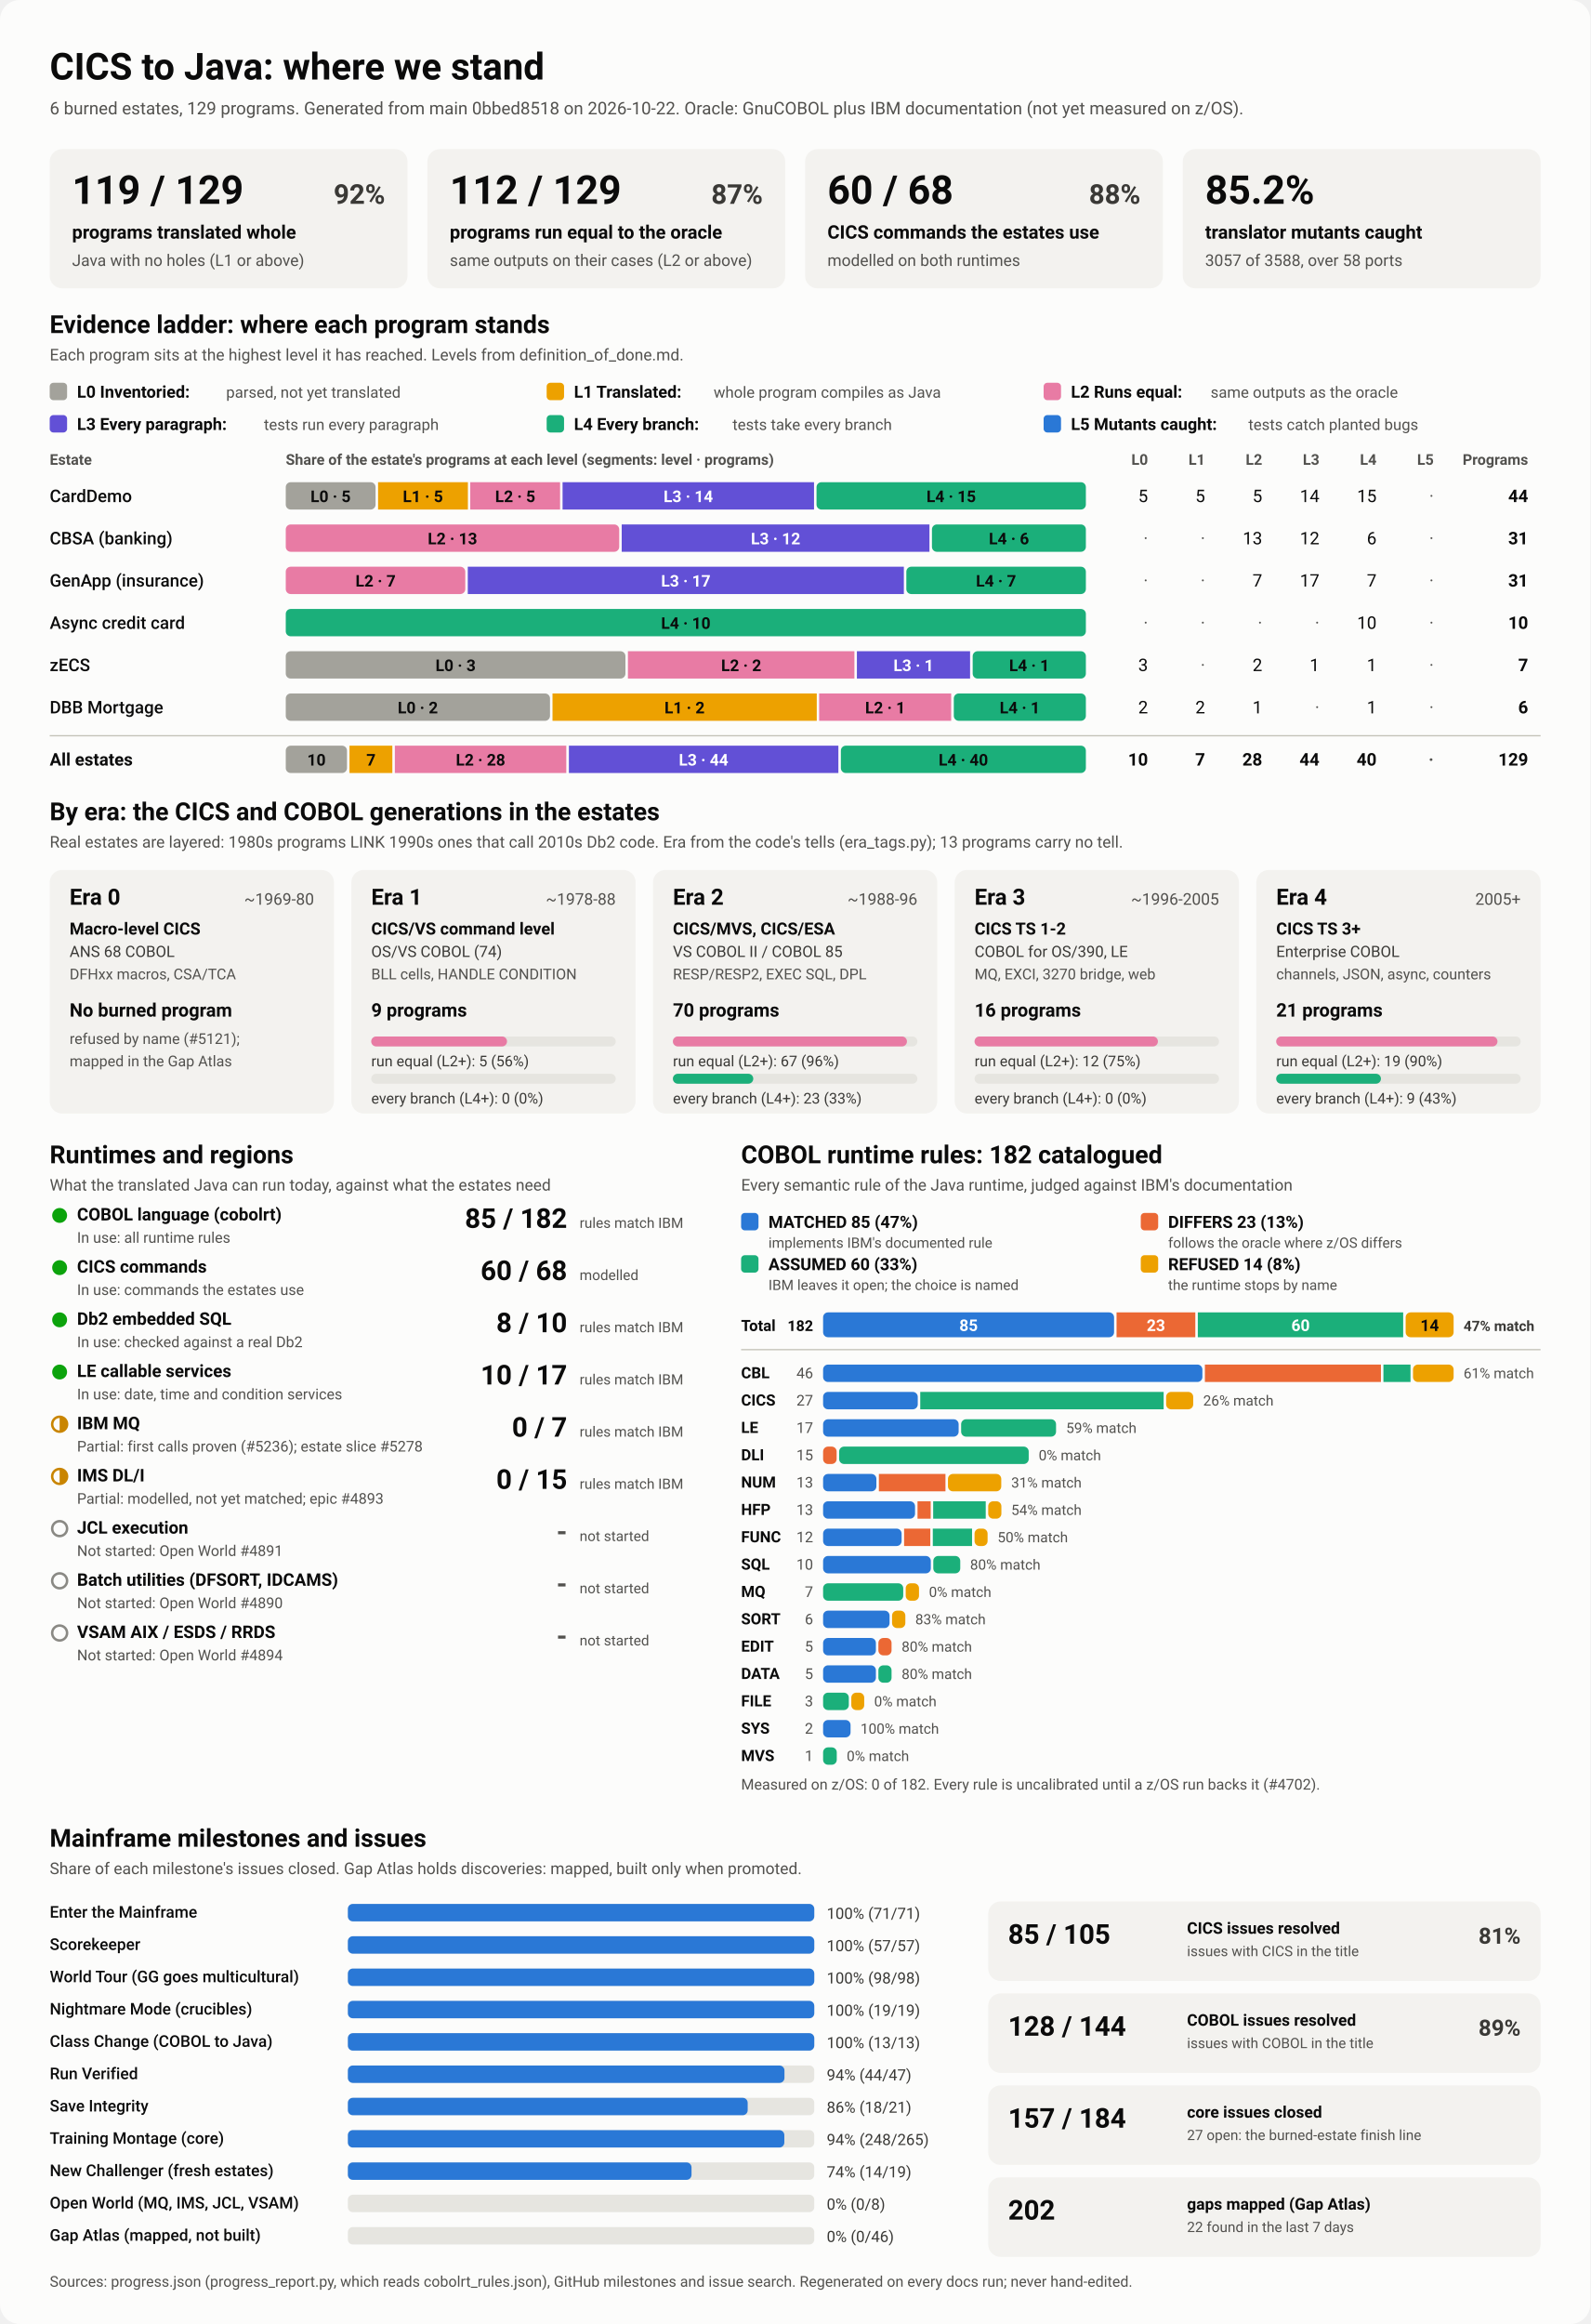
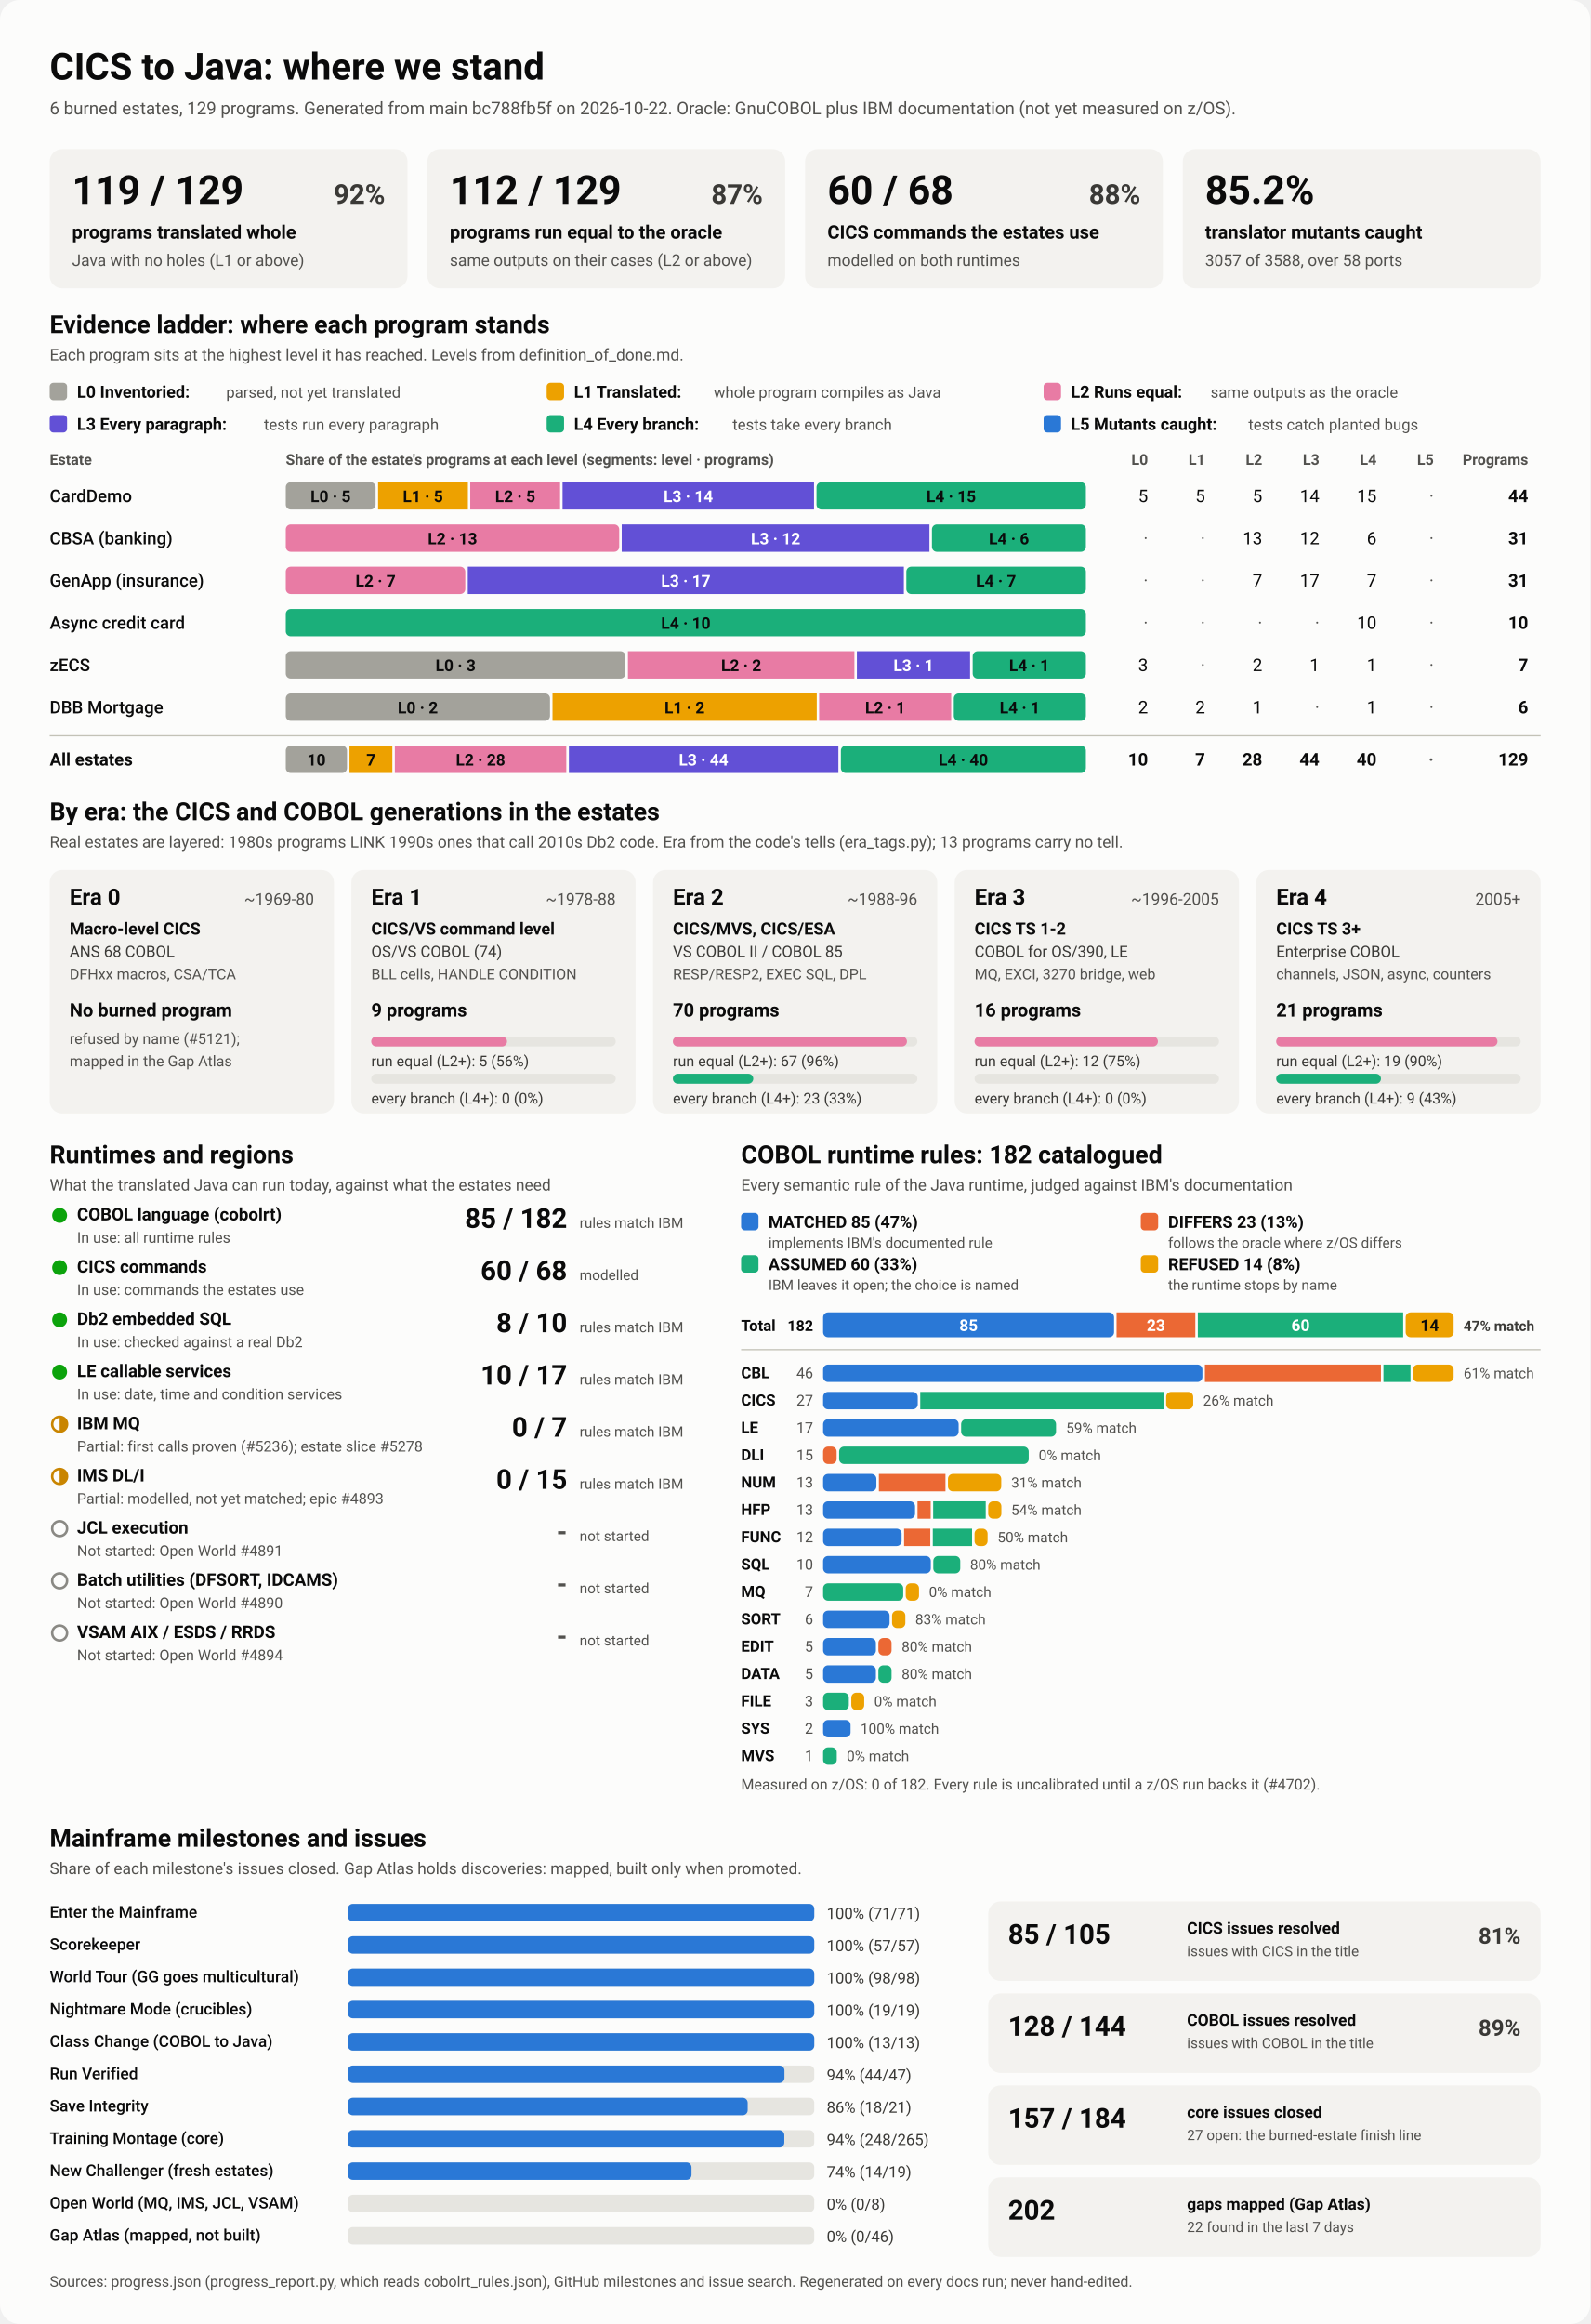
<svg xmlns="http://www.w3.org/2000/svg" viewBox="0 0 1280 1870" width="1280" height="1870" role="img" aria-labelledby="ttl">
  <style>
    svg { font-family: system-ui, -apple-system, 'Segoe UI', Roboto, Helvetica, Arial, sans-serif; }
    .bg { fill: #fcfcfb; }
    .card { fill: #f3f2ef; }
    .track { fill: #e6e5e0; }
    .rule { stroke: #c3c2b7; stroke-width: 1; }
    .t1 { fill: #0b0b0b; } .t2 { fill: #3a3936; } .t3 { fill: #52514e; }
    .on-dark { fill: #ffffff; } .on-light { fill: #0b0b0b; }
    .lv0 { fill: #a3a29b; } .lv1 { fill: #eda100; } .lv2 { fill: #e87ba4; } .lv3 { fill: #6250d6; } .lv4 { fill: #1baf7a; } .lv5 { fill: #2a78d6; } 
    .s0 { fill: #2a78d6; } .s1 { fill: #eb6834; } .s2 { fill: #1baf7a; } .s3 { fill: #eda100; } 
    .prog { fill: #2a78d6; }
    .st-good { fill: #0ca30c; } .st-warn { fill: none; stroke: #c98500; stroke-width: 2; }
    .st-warn-fill { fill: #c98500; } .st-none { fill: none; stroke: #8a8984; stroke-width: 2; }
    @media (prefers-color-scheme: dark) {
      .bg { fill: #1a1a19; } .card { fill: #242422; } .track { fill: #383835; } .rule { stroke: #52514e; }
      .t1 { fill: #f0efec; } .t2 { fill: #dddcd6; } .t3 { fill: #c3c2b7; }
      .on-light { fill: #0b0b0b; } .prog { fill: #3987e5; }
      .lv0 { fill: #6b6a64; } .lv1 { fill: #c98500; } .lv2 { fill: #d55181; } .lv3 { fill: #9085e9; } .lv4 { fill: #199e70; } .lv5 { fill: #3987e5; } 
      .s0 { fill: #3987e5; } .s1 { fill: #d95926; } .s2 { fill: #199e70; } .s3 { fill: #c98500; } 
    }
  </style>
  <rect class="bg" width="1280" height="1870" rx="16" />
  <text x="40.0" y="64.0" class="t1" font-size="30" font-weight="700" text-anchor="start">CICS to Java: where we stand</text>
-   <text x="40.0" y="92.0" class="t3" font-size="14" font-weight="400" text-anchor="start">6 burned estates, 129 programs. Generated from main 0bbed8518 on 2026-10-22. Oracle: GnuCOBOL plus IBM documentation (not yet measured on z/OS).</text>
+   <text x="40.0" y="92.0" class="t3" font-size="14" font-weight="400" text-anchor="start">6 burned estates, 129 programs. Generated from main bc788fb5f on 2026-10-22. Oracle: GnuCOBOL plus IBM documentation (not yet measured on z/OS).</text>
  <rect x="40.0" y="120.0" width="288.0" height="112.0" rx="10" class="card" />
  <text x="58.0" y="164.0" class="t1" font-size="32" font-weight="700" text-anchor="start">119 / 129</text>
  <text x="310.0" y="164.0" class="t2" font-size="22" font-weight="600" text-anchor="end">92%</text>
  <text x="58.0" y="192.0" class="t1" font-size="15" font-weight="600" text-anchor="start">programs translated whole</text>
  <text x="58.0" y="214.0" class="t3" font-size="13" font-weight="400" text-anchor="start">Java with no holes (L1 or above)</text>
  <rect x="344.0" y="120.0" width="288.0" height="112.0" rx="10" class="card" />
  <text x="362.0" y="164.0" class="t1" font-size="32" font-weight="700" text-anchor="start">112 / 129</text>
  <text x="614.0" y="164.0" class="t2" font-size="22" font-weight="600" text-anchor="end">87%</text>
  <text x="362.0" y="192.0" class="t1" font-size="15" font-weight="600" text-anchor="start">programs run equal to the oracle</text>
  <text x="362.0" y="214.0" class="t3" font-size="13" font-weight="400" text-anchor="start">same outputs on their cases (L2 or above)</text>
  <rect x="648.0" y="120.0" width="288.0" height="112.0" rx="10" class="card" />
  <text x="666.0" y="164.0" class="t1" font-size="32" font-weight="700" text-anchor="start">60 / 68</text>
  <text x="918.0" y="164.0" class="t2" font-size="22" font-weight="600" text-anchor="end">88%</text>
  <text x="666.0" y="192.0" class="t1" font-size="15" font-weight="600" text-anchor="start">CICS commands the estates use</text>
  <text x="666.0" y="214.0" class="t3" font-size="13" font-weight="400" text-anchor="start">modelled on both runtimes</text>
  <rect x="952.0" y="120.0" width="288.0" height="112.0" rx="10" class="card" />
  <text x="970.0" y="164.0" class="t1" font-size="32" font-weight="700" text-anchor="start">85.2%</text>
  <text x="970.0" y="192.0" class="t1" font-size="15" font-weight="600" text-anchor="start">translator mutants caught</text>
  <text x="970.0" y="214.0" class="t3" font-size="13" font-weight="400" text-anchor="start">3057 of 3588, over 58 ports</text>
  <text x="40.0" y="268.0" class="t1" font-size="20" font-weight="700" text-anchor="start">Evidence ladder: where each program stands</text>
  <text x="40.0" y="290.0" class="t3" font-size="13" font-weight="400" text-anchor="start">Each program sits at the highest level it has reached. Levels from definition_of_done.md.</text>
  <rect x="40.0" y="308.0" width="14.0" height="14.0" rx="3" class="lv0" />
  <text x="62.0" y="320.0" class="t1" font-size="13.5" font-weight="600" text-anchor="start">L0 Inventoried:</text>
  <text x="182.0" y="320.0" class="t3" font-size="12.5" font-weight="400" text-anchor="start">parsed, not yet translated</text>
  <rect x="440.0" y="308.0" width="14.0" height="14.0" rx="3" class="lv1" />
  <text x="462.0" y="320.0" class="t1" font-size="13.5" font-weight="600" text-anchor="start">L1 Translated:</text>
  <text x="574.4" y="320.0" class="t3" font-size="12.5" font-weight="400" text-anchor="start">whole program compiles as Java</text>
  <rect x="840.0" y="308.0" width="14.0" height="14.0" rx="3" class="lv2" />
  <text x="862.0" y="320.0" class="t1" font-size="13.5" font-weight="600" text-anchor="start">L2 Runs equal:</text>
  <text x="974.4" y="320.0" class="t3" font-size="12.5" font-weight="400" text-anchor="start">same outputs as the oracle</text>
  <rect x="40.0" y="334.0" width="14.0" height="14.0" rx="3" class="lv3" />
  <text x="62.0" y="346.0" class="t1" font-size="13.5" font-weight="600" text-anchor="start">L3 Every paragraph:</text>
  <text x="212.4" y="346.0" class="t3" font-size="12.5" font-weight="400" text-anchor="start">tests run every paragraph</text>
  <rect x="440.0" y="334.0" width="14.0" height="14.0" rx="3" class="lv4" />
  <text x="462.0" y="346.0" class="t1" font-size="13.5" font-weight="600" text-anchor="start">L4 Every branch:</text>
  <text x="589.6" y="346.0" class="t3" font-size="12.5" font-weight="400" text-anchor="start">tests take every branch</text>
  <rect x="840.0" y="334.0" width="14.0" height="14.0" rx="3" class="lv5" />
  <text x="862.0" y="346.0" class="t1" font-size="13.5" font-weight="600" text-anchor="start">L5 Mutants caught:</text>
  <text x="1004.8" y="346.0" class="t3" font-size="12.5" font-weight="400" text-anchor="start">tests catch planted bugs</text>
  <text x="40.0" y="374.0" class="t3" font-size="12" font-weight="600" text-anchor="start">Estate</text>
  <text x="230.0" y="374.0" class="t3" font-size="12" font-weight="600" text-anchor="start">Share of the estate's programs at each level (segments: level · programs)</text>
  <text x="924.0" y="374.0" class="t3" font-size="12" font-weight="600" text-anchor="end">L0</text>
  <text x="970.0" y="374.0" class="t3" font-size="12" font-weight="600" text-anchor="end">L1</text>
  <text x="1016.0" y="374.0" class="t3" font-size="12" font-weight="600" text-anchor="end">L2</text>
  <text x="1062.0" y="374.0" class="t3" font-size="12" font-weight="600" text-anchor="end">L3</text>
  <text x="1108.0" y="374.0" class="t3" font-size="12" font-weight="600" text-anchor="end">L4</text>
  <text x="1154.0" y="374.0" class="t3" font-size="12" font-weight="600" text-anchor="end">L5</text>
  <text x="1230.0" y="374.0" class="t3" font-size="12" font-weight="600" text-anchor="end">Programs</text>
  <text x="40.0" y="404.0" class="t1" font-size="14" font-weight="500" text-anchor="start">CardDemo</text>
  <rect x="230.0" y="388.0" width="72.3" height="22.0" rx="4" class="lv0" />
  <text x="266.1" y="404.0" class="on-light" font-size="13" font-weight="600" text-anchor="middle">L0 · 5</text>
  <rect x="304.3" y="388.0" width="72.3" height="22.0" rx="0" class="lv1" />
  <text x="340.4" y="404.0" class="on-light" font-size="13" font-weight="600" text-anchor="middle">L1 · 5</text>
  <rect x="378.5" y="388.0" width="72.3" height="22.0" rx="0" class="lv2" />
  <text x="414.7" y="404.0" class="on-light" font-size="13" font-weight="600" text-anchor="middle">L2 · 5</text>
  <rect x="452.8" y="388.0" width="202.4" height="22.0" rx="0" class="lv3" />
  <text x="554.0" y="404.0" class="on-dark" font-size="13" font-weight="600" text-anchor="middle">L3 · 14</text>
  <rect x="657.2" y="388.0" width="216.8" height="22.0" rx="4" class="lv4" />
  <text x="765.6" y="404.0" class="on-light" font-size="13" font-weight="600" text-anchor="middle">L4 · 15</text>
  <text x="924.0" y="404.0" class="t1" font-size="14" font-weight="400" text-anchor="end">5</text>
  <text x="970.0" y="404.0" class="t1" font-size="14" font-weight="400" text-anchor="end">5</text>
  <text x="1016.0" y="404.0" class="t1" font-size="14" font-weight="400" text-anchor="end">5</text>
  <text x="1062.0" y="404.0" class="t1" font-size="14" font-weight="400" text-anchor="end">14</text>
  <text x="1108.0" y="404.0" class="t1" font-size="14" font-weight="400" text-anchor="end">15</text>
  <text x="1154.0" y="404.0" class="t3" font-size="14" font-weight="400" text-anchor="end">·</text>
  <text x="1230.0" y="404.0" class="t1" font-size="14" font-weight="700" text-anchor="end">44</text>
  <text x="40.0" y="438.0" class="t1" font-size="14" font-weight="500" text-anchor="start">CBSA (banking)</text>
  <rect x="230.0" y="422.0" width="268.4" height="22.0" rx="4" class="lv2" />
  <text x="364.2" y="438.0" class="on-light" font-size="13" font-weight="600" text-anchor="middle">L2 · 13</text>
  <rect x="500.4" y="422.0" width="247.7" height="22.0" rx="0" class="lv3" />
  <text x="624.3" y="438.0" class="on-dark" font-size="13" font-weight="600" text-anchor="middle">L3 · 12</text>
  <rect x="750.1" y="422.0" width="123.9" height="22.0" rx="4" class="lv4" />
  <text x="812.1" y="438.0" class="on-light" font-size="13" font-weight="600" text-anchor="middle">L4 · 6</text>
  <text x="924.0" y="438.0" class="t3" font-size="14" font-weight="400" text-anchor="end">·</text>
  <text x="970.0" y="438.0" class="t3" font-size="14" font-weight="400" text-anchor="end">·</text>
  <text x="1016.0" y="438.0" class="t1" font-size="14" font-weight="400" text-anchor="end">13</text>
  <text x="1062.0" y="438.0" class="t1" font-size="14" font-weight="400" text-anchor="end">12</text>
  <text x="1108.0" y="438.0" class="t1" font-size="14" font-weight="400" text-anchor="end">6</text>
  <text x="1154.0" y="438.0" class="t3" font-size="14" font-weight="400" text-anchor="end">·</text>
  <text x="1230.0" y="438.0" class="t1" font-size="14" font-weight="700" text-anchor="end">31</text>
  <text x="40.0" y="472.0" class="t1" font-size="14" font-weight="500" text-anchor="start">GenApp (insurance)</text>
  <rect x="230.0" y="456.0" width="144.5" height="22.0" rx="4" class="lv2" />
  <text x="302.3" y="472.0" class="on-light" font-size="13" font-weight="600" text-anchor="middle">L2 · 7</text>
  <rect x="376.5" y="456.0" width="351.0" height="22.0" rx="0" class="lv3" />
  <text x="552.0" y="472.0" class="on-dark" font-size="13" font-weight="600" text-anchor="middle">L3 · 17</text>
  <rect x="729.5" y="456.0" width="144.5" height="22.0" rx="4" class="lv4" />
  <text x="801.7" y="472.0" class="on-light" font-size="13" font-weight="600" text-anchor="middle">L4 · 7</text>
  <text x="924.0" y="472.0" class="t3" font-size="14" font-weight="400" text-anchor="end">·</text>
  <text x="970.0" y="472.0" class="t3" font-size="14" font-weight="400" text-anchor="end">·</text>
  <text x="1016.0" y="472.0" class="t1" font-size="14" font-weight="400" text-anchor="end">7</text>
  <text x="1062.0" y="472.0" class="t1" font-size="14" font-weight="400" text-anchor="end">17</text>
  <text x="1108.0" y="472.0" class="t1" font-size="14" font-weight="400" text-anchor="end">7</text>
  <text x="1154.0" y="472.0" class="t3" font-size="14" font-weight="400" text-anchor="end">·</text>
  <text x="1230.0" y="472.0" class="t1" font-size="14" font-weight="700" text-anchor="end">31</text>
  <text x="40.0" y="506.0" class="t1" font-size="14" font-weight="500" text-anchor="start">Async credit card</text>
  <rect x="230.0" y="490.0" width="644.0" height="22.0" rx="4" class="lv4" />
  <text x="552.0" y="506.0" class="on-light" font-size="13" font-weight="600" text-anchor="middle">L4 · 10</text>
  <text x="924.0" y="506.0" class="t3" font-size="14" font-weight="400" text-anchor="end">·</text>
  <text x="970.0" y="506.0" class="t3" font-size="14" font-weight="400" text-anchor="end">·</text>
  <text x="1016.0" y="506.0" class="t3" font-size="14" font-weight="400" text-anchor="end">·</text>
  <text x="1062.0" y="506.0" class="t3" font-size="14" font-weight="400" text-anchor="end">·</text>
  <text x="1108.0" y="506.0" class="t1" font-size="14" font-weight="400" text-anchor="end">10</text>
  <text x="1154.0" y="506.0" class="t3" font-size="14" font-weight="400" text-anchor="end">·</text>
  <text x="1230.0" y="506.0" class="t1" font-size="14" font-weight="700" text-anchor="end">10</text>
  <text x="40.0" y="540.0" class="t1" font-size="14" font-weight="500" text-anchor="start">zECS</text>
  <rect x="230.0" y="524.0" width="273.4" height="22.0" rx="4" class="lv0" />
  <text x="366.7" y="540.0" class="on-light" font-size="13" font-weight="600" text-anchor="middle">L0 · 3</text>
  <rect x="505.4" y="524.0" width="182.3" height="22.0" rx="0" class="lv2" />
  <text x="596.6" y="540.0" class="on-light" font-size="13" font-weight="600" text-anchor="middle">L2 · 2</text>
  <rect x="689.7" y="524.0" width="91.1" height="22.0" rx="0" class="lv3" />
  <text x="735.3" y="540.0" class="on-dark" font-size="13" font-weight="600" text-anchor="middle">L3 · 1</text>
  <rect x="782.9" y="524.0" width="91.1" height="22.0" rx="4" class="lv4" />
  <text x="828.4" y="540.0" class="on-light" font-size="13" font-weight="600" text-anchor="middle">L4 · 1</text>
  <text x="924.0" y="540.0" class="t1" font-size="14" font-weight="400" text-anchor="end">3</text>
  <text x="970.0" y="540.0" class="t3" font-size="14" font-weight="400" text-anchor="end">·</text>
  <text x="1016.0" y="540.0" class="t1" font-size="14" font-weight="400" text-anchor="end">2</text>
  <text x="1062.0" y="540.0" class="t1" font-size="14" font-weight="400" text-anchor="end">1</text>
  <text x="1108.0" y="540.0" class="t1" font-size="14" font-weight="400" text-anchor="end">1</text>
  <text x="1154.0" y="540.0" class="t3" font-size="14" font-weight="400" text-anchor="end">·</text>
  <text x="1230.0" y="540.0" class="t1" font-size="14" font-weight="700" text-anchor="end">7</text>
  <text x="40.0" y="574.0" class="t1" font-size="14" font-weight="500" text-anchor="start">DBB Mortgage</text>
  <rect x="230.0" y="558.0" width="212.7" height="22.0" rx="4" class="lv0" />
  <text x="336.3" y="574.0" class="on-light" font-size="13" font-weight="600" text-anchor="middle">L0 · 2</text>
  <rect x="444.7" y="558.0" width="212.7" height="22.0" rx="0" class="lv1" />
  <text x="551.0" y="574.0" class="on-light" font-size="13" font-weight="600" text-anchor="middle">L1 · 2</text>
  <rect x="659.3" y="558.0" width="106.3" height="22.0" rx="0" class="lv2" />
  <text x="712.5" y="574.0" class="on-light" font-size="13" font-weight="600" text-anchor="middle">L2 · 1</text>
  <rect x="767.7" y="558.0" width="106.3" height="22.0" rx="4" class="lv4" />
  <text x="820.8" y="574.0" class="on-light" font-size="13" font-weight="600" text-anchor="middle">L4 · 1</text>
  <text x="924.0" y="574.0" class="t1" font-size="14" font-weight="400" text-anchor="end">2</text>
  <text x="970.0" y="574.0" class="t1" font-size="14" font-weight="400" text-anchor="end">2</text>
  <text x="1016.0" y="574.0" class="t1" font-size="14" font-weight="400" text-anchor="end">1</text>
  <text x="1062.0" y="574.0" class="t3" font-size="14" font-weight="400" text-anchor="end">·</text>
  <text x="1108.0" y="574.0" class="t1" font-size="14" font-weight="400" text-anchor="end">1</text>
  <text x="1154.0" y="574.0" class="t3" font-size="14" font-weight="400" text-anchor="end">·</text>
  <text x="1230.0" y="574.0" class="t1" font-size="14" font-weight="700" text-anchor="end">6</text>
  <line x1="40" x2="1240" y1="592" y2="592" class="rule" />
  <text x="40.0" y="616.0" class="t1" font-size="14" font-weight="700" text-anchor="start">All estates</text>
  <rect x="230.0" y="600.0" width="49.3" height="22.0" rx="4" class="lv0" />
  <text x="254.7" y="616.0" class="on-light" font-size="13" font-weight="600" text-anchor="middle">10</text>
  <rect x="281.3" y="600.0" width="34.5" height="22.0" rx="0" class="lv1" />
  <text x="298.6" y="616.0" class="on-light" font-size="13" font-weight="600" text-anchor="middle">7</text>
  <rect x="317.8" y="600.0" width="138.0" height="22.0" rx="0" class="lv2" />
  <text x="386.8" y="616.0" class="on-light" font-size="13" font-weight="600" text-anchor="middle">L2 · 28</text>
  <rect x="457.9" y="600.0" width="216.9" height="22.0" rx="0" class="lv3" />
  <text x="566.3" y="616.0" class="on-dark" font-size="13" font-weight="600" text-anchor="middle">L3 · 44</text>
  <rect x="676.8" y="600.0" width="197.2" height="22.0" rx="4" class="lv4" />
  <text x="775.4" y="616.0" class="on-light" font-size="13" font-weight="600" text-anchor="middle">L4 · 40</text>
  <text x="924.0" y="616.0" class="t1" font-size="14" font-weight="700" text-anchor="end">10</text>
  <text x="970.0" y="616.0" class="t1" font-size="14" font-weight="700" text-anchor="end">7</text>
  <text x="1016.0" y="616.0" class="t1" font-size="14" font-weight="700" text-anchor="end">28</text>
  <text x="1062.0" y="616.0" class="t1" font-size="14" font-weight="700" text-anchor="end">44</text>
  <text x="1108.0" y="616.0" class="t1" font-size="14" font-weight="700" text-anchor="end">40</text>
  <text x="1154.0" y="616.0" class="t3" font-size="14" font-weight="700" text-anchor="end">·</text>
  <text x="1230.0" y="616.0" class="t1" font-size="14" font-weight="700" text-anchor="end">129</text>
  <text x="40.0" y="660.0" class="t1" font-size="20" font-weight="700" text-anchor="start">By era: the CICS and COBOL generations in the estates</text>
  <text x="40.0" y="682.0" class="t3" font-size="13" font-weight="400" text-anchor="start">Real estates are layered: 1980s programs LINK 1990s ones that call 2010s Db2 code. Era from the code's tells (era_tags.py); 13 programs carry no tell.</text>
  <rect x="40.0" y="700.0" width="228.8" height="196.0" rx="10" class="card" />
  <text x="56.0" y="728.0" class="t1" font-size="18" font-weight="700" text-anchor="start">Era 0</text>
  <text x="252.8" y="728.0" class="t3" font-size="13" font-weight="400" text-anchor="end">~1969-80</text>
  <text x="56.0" y="752.0" class="t1" font-size="13.5" font-weight="600" text-anchor="start">Macro-level CICS</text>
  <text x="56.0" y="770.0" class="t2" font-size="12.5" font-weight="400" text-anchor="start">ANS 68 COBOL</text>
  <text x="56.0" y="788.0" class="t3" font-size="12" font-weight="400" text-anchor="start">DFHxx macros, CSA/TCA</text>
  <text x="56.0" y="818.0" class="t1" font-size="15" font-weight="700" text-anchor="start">No burned program</text>
  <text x="56.0" y="840.0" class="t3" font-size="12" font-weight="400" text-anchor="start">refused by name (#5121);</text>
  <text x="56.0" y="858.0" class="t3" font-size="12" font-weight="400" text-anchor="start">mapped in the Gap Atlas</text>
  <rect x="282.8" y="700.0" width="228.8" height="196.0" rx="10" class="card" />
  <text x="298.8" y="728.0" class="t1" font-size="18" font-weight="700" text-anchor="start">Era 1</text>
  <text x="495.6" y="728.0" class="t3" font-size="13" font-weight="400" text-anchor="end">~1978-88</text>
  <text x="298.8" y="752.0" class="t1" font-size="13.5" font-weight="600" text-anchor="start">CICS/VS command level</text>
  <text x="298.8" y="770.0" class="t2" font-size="12.5" font-weight="400" text-anchor="start">OS/VS COBOL (74)</text>
  <text x="298.8" y="788.0" class="t3" font-size="12" font-weight="400" text-anchor="start">BLL cells, HANDLE CONDITION</text>
  <text x="298.8" y="818.0" class="t1" font-size="15" font-weight="700" text-anchor="start">9 programs</text>
  <rect x="298.8" y="834.0" width="196.8" height="8.0" rx="4" class="track" />
  <rect x="298.8" y="834.0" width="109.3" height="8.0" rx="4" class="lv2" />
  <text x="298.8" y="858.0" class="t2" font-size="12" font-weight="400" text-anchor="start">run equal (L2+): 5 (56%)</text>
  <rect x="298.8" y="864.0" width="196.8" height="8.0" rx="4" class="track" />
  <text x="298.8" y="888.0" class="t2" font-size="12" font-weight="400" text-anchor="start">every branch (L4+): 0 (0%)</text>
  <rect x="525.6" y="700.0" width="228.8" height="196.0" rx="10" class="card" />
  <text x="541.6" y="728.0" class="t1" font-size="18" font-weight="700" text-anchor="start">Era 2</text>
  <text x="738.4" y="728.0" class="t3" font-size="13" font-weight="400" text-anchor="end">~1988-96</text>
  <text x="541.6" y="752.0" class="t1" font-size="13.5" font-weight="600" text-anchor="start">CICS/MVS, CICS/ESA</text>
  <text x="541.6" y="770.0" class="t2" font-size="12.5" font-weight="400" text-anchor="start">VS COBOL II / COBOL 85</text>
  <text x="541.6" y="788.0" class="t3" font-size="12" font-weight="400" text-anchor="start">RESP/RESP2, EXEC SQL, DPL</text>
  <text x="541.6" y="818.0" class="t1" font-size="15" font-weight="700" text-anchor="start">70 programs</text>
  <rect x="541.6" y="834.0" width="196.8" height="8.0" rx="4" class="track" />
  <rect x="541.6" y="834.0" width="188.4" height="8.0" rx="4" class="lv2" />
  <text x="541.6" y="858.0" class="t2" font-size="12" font-weight="400" text-anchor="start">run equal (L2+): 67 (96%)</text>
  <rect x="541.6" y="864.0" width="196.8" height="8.0" rx="4" class="track" />
  <rect x="541.6" y="864.0" width="64.7" height="8.0" rx="4" class="lv4" />
  <text x="541.6" y="888.0" class="t2" font-size="12" font-weight="400" text-anchor="start">every branch (L4+): 23 (33%)</text>
  <rect x="768.4" y="700.0" width="228.8" height="196.0" rx="10" class="card" />
  <text x="784.4" y="728.0" class="t1" font-size="18" font-weight="700" text-anchor="start">Era 3</text>
  <text x="981.2" y="728.0" class="t3" font-size="13" font-weight="400" text-anchor="end">~1996-2005</text>
  <text x="784.4" y="752.0" class="t1" font-size="13.5" font-weight="600" text-anchor="start">CICS TS 1-2</text>
  <text x="784.4" y="770.0" class="t2" font-size="12.5" font-weight="400" text-anchor="start">COBOL for OS/390, LE</text>
  <text x="784.4" y="788.0" class="t3" font-size="12" font-weight="400" text-anchor="start">MQ, EXCI, 3270 bridge, web</text>
  <text x="784.4" y="818.0" class="t1" font-size="15" font-weight="700" text-anchor="start">16 programs</text>
  <rect x="784.4" y="834.0" width="196.8" height="8.0" rx="4" class="track" />
  <rect x="784.4" y="834.0" width="147.6" height="8.0" rx="4" class="lv2" />
  <text x="784.4" y="858.0" class="t2" font-size="12" font-weight="400" text-anchor="start">run equal (L2+): 12 (75%)</text>
  <rect x="784.4" y="864.0" width="196.8" height="8.0" rx="4" class="track" />
  <text x="784.4" y="888.0" class="t2" font-size="12" font-weight="400" text-anchor="start">every branch (L4+): 0 (0%)</text>
  <rect x="1011.2" y="700.0" width="228.8" height="196.0" rx="10" class="card" />
  <text x="1027.2" y="728.0" class="t1" font-size="18" font-weight="700" text-anchor="start">Era 4</text>
  <text x="1224.0" y="728.0" class="t3" font-size="13" font-weight="400" text-anchor="end">2005+</text>
  <text x="1027.2" y="752.0" class="t1" font-size="13.5" font-weight="600" text-anchor="start">CICS TS 3+</text>
  <text x="1027.2" y="770.0" class="t2" font-size="12.5" font-weight="400" text-anchor="start">Enterprise COBOL</text>
  <text x="1027.2" y="788.0" class="t3" font-size="12" font-weight="400" text-anchor="start">channels, JSON, async, counters</text>
  <text x="1027.2" y="818.0" class="t1" font-size="15" font-weight="700" text-anchor="start">21 programs</text>
  <rect x="1027.2" y="834.0" width="196.8" height="8.0" rx="4" class="track" />
  <rect x="1027.2" y="834.0" width="178.1" height="8.0" rx="4" class="lv2" />
  <text x="1027.2" y="858.0" class="t2" font-size="12" font-weight="400" text-anchor="start">run equal (L2+): 19 (90%)</text>
  <rect x="1027.2" y="864.0" width="196.8" height="8.0" rx="4" class="track" />
  <rect x="1027.2" y="864.0" width="84.3" height="8.0" rx="4" class="lv4" />
  <text x="1027.2" y="888.0" class="t2" font-size="12" font-weight="400" text-anchor="start">every branch (L4+): 9 (43%)</text>
  <text x="40.0" y="936.0" class="t1" font-size="20" font-weight="700" text-anchor="start">Runtimes and regions</text>
  <text x="40.0" y="958.0" class="t3" font-size="13" font-weight="400" text-anchor="start">What the translated Java can run today, against what the estates need</text>
  <circle cx="48" cy="978" r="6" class="st-good" />
  <text x="62.0" y="982.0" class="t1" font-size="14" font-weight="600" text-anchor="start">COBOL language (cobolrt)</text>
  <text x="62.0" y="1000.0" class="t3" font-size="12" font-weight="400" text-anchor="start">In use: all runtime rules</text>
  <text x="456.5" y="988.0" class="t1" font-size="22" font-weight="700" text-anchor="end">85 / 182</text>
  <text x="466.5" y="988.0" class="t3" font-size="11.5" font-weight="400" text-anchor="start">rules match IBM</text>
  <circle cx="48" cy="1020" r="6" class="st-good" />
  <text x="62.0" y="1024.0" class="t1" font-size="14" font-weight="600" text-anchor="start">CICS commands</text>
  <text x="62.0" y="1042.0" class="t3" font-size="12" font-weight="400" text-anchor="start">In use: commands the estates use</text>
  <text x="456.5" y="1030.0" class="t1" font-size="22" font-weight="700" text-anchor="end">60 / 68</text>
  <text x="466.5" y="1030.0" class="t3" font-size="11.5" font-weight="400" text-anchor="start">modelled</text>
  <circle cx="48" cy="1062" r="6" class="st-good" />
  <text x="62.0" y="1066.0" class="t1" font-size="14" font-weight="600" text-anchor="start">Db2 embedded SQL</text>
  <text x="62.0" y="1084.0" class="t3" font-size="12" font-weight="400" text-anchor="start">In use: checked against a real Db2</text>
  <text x="456.5" y="1072.0" class="t1" font-size="22" font-weight="700" text-anchor="end">8 / 10</text>
  <text x="466.5" y="1072.0" class="t3" font-size="11.5" font-weight="400" text-anchor="start">rules match IBM</text>
  <circle cx="48" cy="1104" r="6" class="st-good" />
  <text x="62.0" y="1108.0" class="t1" font-size="14" font-weight="600" text-anchor="start">LE callable services</text>
  <text x="62.0" y="1126.0" class="t3" font-size="12" font-weight="400" text-anchor="start">In use: date, time and condition services</text>
  <text x="456.5" y="1114.0" class="t1" font-size="22" font-weight="700" text-anchor="end">10 / 17</text>
  <text x="466.5" y="1114.0" class="t3" font-size="11.5" font-weight="400" text-anchor="start">rules match IBM</text>
  <circle cx="48" cy="1146" r="6" class="st-warn" />
  <path d="M 48 1140 A 6 6 0 0 1 48 1152 Z" class="st-warn-fill" />
  <text x="62.0" y="1150.0" class="t1" font-size="14" font-weight="600" text-anchor="start">IBM MQ</text>
  <text x="62.0" y="1168.0" class="t3" font-size="12" font-weight="400" text-anchor="start">Partial: first calls proven (#5236); estate slice #5278</text>
  <text x="456.5" y="1156.0" class="t1" font-size="22" font-weight="700" text-anchor="end">0 / 7</text>
  <text x="466.5" y="1156.0" class="t3" font-size="11.5" font-weight="400" text-anchor="start">rules match IBM</text>
  <circle cx="48" cy="1188" r="6" class="st-warn" />
  <path d="M 48 1182 A 6 6 0 0 1 48 1194 Z" class="st-warn-fill" />
  <text x="62.0" y="1192.0" class="t1" font-size="14" font-weight="600" text-anchor="start">IMS DL/I</text>
  <text x="62.0" y="1210.0" class="t3" font-size="12" font-weight="400" text-anchor="start">Partial: modelled, not yet matched; epic #4893</text>
  <text x="456.5" y="1198.0" class="t1" font-size="22" font-weight="700" text-anchor="end">0 / 15</text>
  <text x="466.5" y="1198.0" class="t3" font-size="11.5" font-weight="400" text-anchor="start">rules match IBM</text>
  <circle cx="48" cy="1230" r="6" class="st-none" />
  <text x="62.0" y="1234.0" class="t1" font-size="14" font-weight="600" text-anchor="start">JCL execution</text>
  <text x="62.0" y="1252.0" class="t3" font-size="12" font-weight="400" text-anchor="start">Not started: Open World #4891</text>
  <text x="456.5" y="1240.0" class="t3" font-size="22" font-weight="700" text-anchor="end">-</text>
  <text x="466.5" y="1240.0" class="t3" font-size="11.5" font-weight="400" text-anchor="start">not started</text>
  <circle cx="48" cy="1272" r="6" class="st-none" />
  <text x="62.0" y="1276.0" class="t1" font-size="14" font-weight="600" text-anchor="start">Batch utilities (DFSORT, IDCAMS)</text>
  <text x="62.0" y="1294.0" class="t3" font-size="12" font-weight="400" text-anchor="start">Not started: Open World #4890</text>
  <text x="456.5" y="1282.0" class="t3" font-size="22" font-weight="700" text-anchor="end">-</text>
  <text x="466.5" y="1282.0" class="t3" font-size="11.5" font-weight="400" text-anchor="start">not started</text>
  <circle cx="48" cy="1314" r="6" class="st-none" />
  <text x="62.0" y="1318.0" class="t1" font-size="14" font-weight="600" text-anchor="start">VSAM AIX / ESDS / RRDS</text>
  <text x="62.0" y="1336.0" class="t3" font-size="12" font-weight="400" text-anchor="start">Not started: Open World #4894</text>
  <text x="456.5" y="1324.0" class="t3" font-size="22" font-weight="700" text-anchor="end">-</text>
  <text x="466.5" y="1324.0" class="t3" font-size="11.5" font-weight="400" text-anchor="start">not started</text>
  <text x="596.5" y="936.0" class="t1" font-size="20" font-weight="700" text-anchor="start">COBOL runtime rules: 182 catalogued</text>
  <text x="596.5" y="958.0" class="t3" font-size="13" font-weight="400" text-anchor="start">Every semantic rule of the Java runtime, judged against IBM's documentation</text>
  <rect x="596.5" y="976.0" width="14.0" height="14.0" rx="3" class="s0" />
  <text x="618.5" y="988.0" class="t1" font-size="13.5" font-weight="600" text-anchor="start">MATCHED  85 (47%)</text>
  <text x="618.5" y="1004.0" class="t3" font-size="11.5" font-weight="400" text-anchor="start">implements IBM's documented rule</text>
  <rect x="918.2" y="976.0" width="14.0" height="14.0" rx="3" class="s1" />
  <text x="940.2" y="988.0" class="t1" font-size="13.5" font-weight="600" text-anchor="start">DIFFERS  23 (13%)</text>
  <text x="940.2" y="1004.0" class="t3" font-size="11.5" font-weight="400" text-anchor="start">follows the oracle where z/OS differs</text>
  <rect x="596.5" y="1010.0" width="14.0" height="14.0" rx="3" class="s2" />
  <text x="618.5" y="1022.0" class="t1" font-size="13.5" font-weight="600" text-anchor="start">ASSUMED  60 (33%)</text>
  <text x="618.5" y="1038.0" class="t3" font-size="11.5" font-weight="400" text-anchor="start">IBM leaves it open; the choice is named</text>
  <rect x="918.2" y="1010.0" width="14.0" height="14.0" rx="3" class="s3" />
  <text x="940.2" y="1022.0" class="t1" font-size="13.5" font-weight="600" text-anchor="start">REFUSED  14 (8%)</text>
  <text x="940.2" y="1038.0" class="t3" font-size="11.5" font-weight="400" text-anchor="start">the runtime stops by name</text>
  <text x="596.5" y="1071.0" class="t1" font-size="12.5" font-weight="700" text-anchor="start">Total</text>
  <text x="654.5" y="1071.0" class="t1" font-size="12" font-weight="700" text-anchor="end">182</text>
  <rect x="662.5" y="1056.0" width="234.2" height="20.0" rx="4" class="s0" />
  <text x="779.6" y="1071.0" class="on-dark" font-size="13" font-weight="600" text-anchor="middle">85</text>
  <rect x="898.7" y="1056.0" width="63.4" height="20.0" rx="0" class="s1" />
  <text x="930.4" y="1071.0" class="on-dark" font-size="13" font-weight="600" text-anchor="middle">23</text>
  <rect x="964.1" y="1056.0" width="165.3" height="20.0" rx="0" class="s2" />
  <text x="1046.8" y="1071.0" class="on-dark" font-size="13" font-weight="600" text-anchor="middle">60</text>
  <rect x="1131.4" y="1056.0" width="38.6" height="20.0" rx="4" class="s3" />
  <text x="1150.7" y="1071.0" class="on-light" font-size="13" font-weight="600" text-anchor="middle">14</text>
  <text x="1178.0" y="1071.0" class="t2" font-size="11.5" font-weight="600" text-anchor="start">47% match</text>
  <line x1="596.5" x2="1240.0" y1="1086" y2="1086" class="rule" />
  <text x="596.5" y="1109.0" class="t1" font-size="12.5" font-weight="600" text-anchor="start">CBL</text>
  <text x="654.5" y="1109.0" class="t3" font-size="12" font-weight="400" text-anchor="end">46</text>
  <rect x="662.5" y="1098.0" width="305.3" height="14.0" rx="4" class="s0" />
  <rect x="969.8" y="1098.0" width="141.7" height="14.0" rx="0" class="s1" />
  <rect x="1113.5" y="1098.0" width="21.8" height="14.0" rx="0" class="s2" />
  <rect x="1137.3" y="1098.0" width="32.7" height="14.0" rx="4" class="s3" />
  <text x="1178.0" y="1109.0" class="t3" font-size="11.5" font-weight="400" text-anchor="start">61% match</text>
  <text x="596.5" y="1131.0" class="t1" font-size="12.5" font-weight="600" text-anchor="start">CICS</text>
  <text x="654.5" y="1131.0" class="t3" font-size="12" font-weight="400" text-anchor="end">27</text>
  <rect x="662.5" y="1120.0" width="76.2" height="14.0" rx="4" class="s0" />
  <rect x="740.7" y="1120.0" width="195.9" height="14.0" rx="0" class="s2" />
  <rect x="938.6" y="1120.0" width="21.8" height="14.0" rx="4" class="s3" />
  <text x="968.4" y="1131.0" class="t3" font-size="11.5" font-weight="400" text-anchor="start">26% match</text>
  <text x="596.5" y="1153.0" class="t1" font-size="12.5" font-weight="600" text-anchor="start">LE</text>
  <text x="654.5" y="1153.0" class="t3" font-size="12" font-weight="400" text-anchor="end">17</text>
  <rect x="662.5" y="1142.0" width="109.1" height="14.0" rx="4" class="s0" />
  <rect x="773.6" y="1142.0" width="76.4" height="14.0" rx="4" class="s2" />
  <text x="858.1" y="1153.0" class="t3" font-size="11.5" font-weight="400" text-anchor="start">59% match</text>
  <text x="596.5" y="1175.0" class="t1" font-size="12.5" font-weight="600" text-anchor="start">DLI</text>
  <text x="654.5" y="1175.0" class="t3" font-size="12" font-weight="400" text-anchor="end">15</text>
  <rect x="662.5" y="1164.0" width="10.9" height="14.0" rx="4" class="s1" />
  <rect x="675.4" y="1164.0" width="152.6" height="14.0" rx="4" class="s2" />
  <text x="836.0" y="1175.0" class="t3" font-size="11.5" font-weight="400" text-anchor="start">0% match</text>
  <text x="596.5" y="1197.0" class="t1" font-size="12.5" font-weight="600" text-anchor="start">NUM</text>
  <text x="654.5" y="1197.0" class="t3" font-size="12" font-weight="400" text-anchor="end">13</text>
  <rect x="662.5" y="1186.0" width="42.9" height="14.0" rx="4" class="s0" />
  <rect x="707.4" y="1186.0" width="53.6" height="14.0" rx="0" class="s1" />
  <rect x="763.0" y="1186.0" width="42.9" height="14.0" rx="4" class="s3" />
  <text x="813.9" y="1197.0" class="t3" font-size="11.5" font-weight="400" text-anchor="start">31% match</text>
  <text x="596.5" y="1219.0" class="t1" font-size="12.5" font-weight="600" text-anchor="start">HFP</text>
  <text x="654.5" y="1219.0" class="t3" font-size="12" font-weight="400" text-anchor="end">13</text>
  <rect x="662.5" y="1208.0" width="74.0" height="14.0" rx="4" class="s0" />
  <rect x="738.5" y="1208.0" width="10.6" height="14.0" rx="0" class="s1" />
  <rect x="751.1" y="1208.0" width="42.3" height="14.0" rx="0" class="s2" />
  <rect x="795.4" y="1208.0" width="10.6" height="14.0" rx="4" class="s3" />
  <text x="813.9" y="1219.0" class="t3" font-size="11.5" font-weight="400" text-anchor="start">54% match</text>
  <text x="596.5" y="1241.0" class="t1" font-size="12.5" font-weight="600" text-anchor="start">FUNC</text>
  <text x="654.5" y="1241.0" class="t3" font-size="12" font-weight="400" text-anchor="end">12</text>
  <rect x="662.5" y="1230.0" width="63.2" height="14.0" rx="4" class="s0" />
  <rect x="727.7" y="1230.0" width="21.1" height="14.0" rx="0" class="s1" />
  <rect x="750.8" y="1230.0" width="31.6" height="14.0" rx="0" class="s2" />
  <rect x="784.4" y="1230.0" width="10.5" height="14.0" rx="4" class="s3" />
  <text x="802.9" y="1241.0" class="t3" font-size="11.5" font-weight="400" text-anchor="start">50% match</text>
  <text x="596.5" y="1263.0" class="t1" font-size="12.5" font-weight="600" text-anchor="start">SQL</text>
  <text x="654.5" y="1263.0" class="t3" font-size="12" font-weight="400" text-anchor="end">10</text>
  <rect x="662.5" y="1252.0" width="86.7" height="14.0" rx="4" class="s0" />
  <rect x="751.2" y="1252.0" width="21.7" height="14.0" rx="4" class="s2" />
  <text x="780.8" y="1263.0" class="t3" font-size="11.5" font-weight="400" text-anchor="start">80% match</text>
  <text x="596.5" y="1285.0" class="t1" font-size="12.5" font-weight="600" text-anchor="start">MQ</text>
  <text x="654.5" y="1285.0" class="t3" font-size="12" font-weight="400" text-anchor="end">7</text>
  <rect x="662.5" y="1274.0" width="64.5" height="14.0" rx="4" class="s2" />
  <rect x="729.0" y="1274.0" width="10.7" height="14.0" rx="4" class="s3" />
  <text x="747.7" y="1285.0" class="t3" font-size="11.5" font-weight="400" text-anchor="start">0% match</text>
  <text x="596.5" y="1307.0" class="t1" font-size="12.5" font-weight="600" text-anchor="start">SORT</text>
  <text x="654.5" y="1307.0" class="t3" font-size="12" font-weight="400" text-anchor="end">6</text>
  <rect x="662.5" y="1296.0" width="53.5" height="14.0" rx="4" class="s0" />
  <rect x="718.0" y="1296.0" width="10.7" height="14.0" rx="4" class="s3" />
  <text x="736.7" y="1307.0" class="t3" font-size="11.5" font-weight="400" text-anchor="start">83% match</text>
  <text x="596.5" y="1329.0" class="t1" font-size="12.5" font-weight="600" text-anchor="start">EDIT</text>
  <text x="654.5" y="1329.0" class="t3" font-size="12" font-weight="400" text-anchor="end">5</text>
  <rect x="662.5" y="1318.0" width="42.5" height="14.0" rx="4" class="s0" />
  <rect x="707.0" y="1318.0" width="10.6" height="14.0" rx="4" class="s1" />
  <text x="725.7" y="1329.0" class="t3" font-size="11.5" font-weight="400" text-anchor="start">80% match</text>
  <text x="596.5" y="1351.0" class="t1" font-size="12.5" font-weight="600" text-anchor="start">DATA</text>
  <text x="654.5" y="1351.0" class="t3" font-size="12" font-weight="400" text-anchor="end">5</text>
  <rect x="662.5" y="1340.0" width="42.5" height="14.0" rx="4" class="s0" />
  <rect x="707.0" y="1340.0" width="10.6" height="14.0" rx="4" class="s2" />
  <text x="725.7" y="1351.0" class="t3" font-size="11.5" font-weight="400" text-anchor="start">80% match</text>
  <text x="596.5" y="1373.0" class="t1" font-size="12.5" font-weight="600" text-anchor="start">FILE</text>
  <text x="654.5" y="1373.0" class="t3" font-size="12" font-weight="400" text-anchor="end">3</text>
  <rect x="662.5" y="1362.0" width="20.7" height="14.0" rx="4" class="s2" />
  <rect x="685.2" y="1362.0" width="10.4" height="14.0" rx="4" class="s3" />
  <text x="703.6" y="1373.0" class="t3" font-size="11.5" font-weight="400" text-anchor="start">0% match</text>
  <text x="596.5" y="1395.0" class="t1" font-size="12.5" font-weight="600" text-anchor="start">SYS</text>
  <text x="654.5" y="1395.0" class="t3" font-size="12" font-weight="400" text-anchor="end">2</text>
  <rect x="662.5" y="1384.0" width="22.1" height="14.0" rx="4" class="s0" />
  <text x="692.6" y="1395.0" class="t3" font-size="11.5" font-weight="400" text-anchor="start">100% match</text>
  <text x="596.5" y="1417.0" class="t1" font-size="12.5" font-weight="600" text-anchor="start">MVS</text>
  <text x="654.5" y="1417.0" class="t3" font-size="12" font-weight="400" text-anchor="end">1</text>
  <rect x="662.5" y="1406.0" width="11.0" height="14.0" rx="4" class="s2" />
  <text x="681.5" y="1417.0" class="t3" font-size="11.5" font-weight="400" text-anchor="start">0% match</text>
  <text x="596.5" y="1440.0" class="t3" font-size="12" font-weight="400" text-anchor="start">Measured on z/OS: 0 of 182. Every rule is uncalibrated until a z/OS run backs it (#4702).</text>
  <text x="40.0" y="1486.0" class="t1" font-size="20" font-weight="700" text-anchor="start">Mainframe milestones and issues</text>
  <text x="40.0" y="1508.0" class="t3" font-size="13" font-weight="400" text-anchor="start">Share of each milestone's issues closed. Gap Atlas holds discoveries: mapped, built only when promoted.</text>
  <text x="40.0" y="1543.0" class="t1" font-size="13" font-weight="500" text-anchor="start">Enter the Mainframe</text>
  <rect x="280.0" y="1532.0" width="375.4" height="14.0" rx="4" class="track" />
  <rect x="280.0" y="1532.0" width="375.4" height="14.0" rx="4" class="prog" />
  <text x="665.4" y="1544.0" class="t2" font-size="12.5" font-weight="400" text-anchor="start">100%  (71/71)</text>
  <text x="40.0" y="1569.0" class="t1" font-size="13" font-weight="500" text-anchor="start">Scorekeeper</text>
  <rect x="280.0" y="1558.0" width="375.4" height="14.0" rx="4" class="track" />
  <rect x="280.0" y="1558.0" width="375.4" height="14.0" rx="4" class="prog" />
  <text x="665.4" y="1570.0" class="t2" font-size="12.5" font-weight="400" text-anchor="start">100%  (57/57)</text>
  <text x="40.0" y="1595.0" class="t1" font-size="13" font-weight="500" text-anchor="start">World Tour (GG goes multicultural)</text>
  <rect x="280.0" y="1584.0" width="375.4" height="14.0" rx="4" class="track" />
  <rect x="280.0" y="1584.0" width="375.4" height="14.0" rx="4" class="prog" />
  <text x="665.4" y="1596.0" class="t2" font-size="12.5" font-weight="400" text-anchor="start">100%  (98/98)</text>
  <text x="40.0" y="1621.0" class="t1" font-size="13" font-weight="500" text-anchor="start">Nightmare Mode (crucibles)</text>
  <rect x="280.0" y="1610.0" width="375.4" height="14.0" rx="4" class="track" />
  <rect x="280.0" y="1610.0" width="375.4" height="14.0" rx="4" class="prog" />
  <text x="665.4" y="1622.0" class="t2" font-size="12.5" font-weight="400" text-anchor="start">100%  (19/19)</text>
  <text x="40.0" y="1647.0" class="t1" font-size="13" font-weight="500" text-anchor="start">Class Change (COBOL to Java)</text>
  <rect x="280.0" y="1636.0" width="375.4" height="14.0" rx="4" class="track" />
  <rect x="280.0" y="1636.0" width="375.4" height="14.0" rx="4" class="prog" />
  <text x="665.4" y="1648.0" class="t2" font-size="12.5" font-weight="400" text-anchor="start">100%  (13/13)</text>
  <text x="40.0" y="1673.0" class="t1" font-size="13" font-weight="500" text-anchor="start">Run Verified</text>
  <rect x="280.0" y="1662.0" width="375.4" height="14.0" rx="4" class="track" />
  <rect x="280.0" y="1662.0" width="351.4" height="14.0" rx="4" class="prog" />
  <text x="665.4" y="1674.0" class="t2" font-size="12.5" font-weight="400" text-anchor="start">94%  (44/47)</text>
  <text x="40.0" y="1699.0" class="t1" font-size="13" font-weight="500" text-anchor="start">Save Integrity</text>
  <rect x="280.0" y="1688.0" width="375.4" height="14.0" rx="4" class="track" />
  <rect x="280.0" y="1688.0" width="321.8" height="14.0" rx="4" class="prog" />
  <text x="665.4" y="1700.0" class="t2" font-size="12.5" font-weight="400" text-anchor="start">86%  (18/21)</text>
  <text x="40.0" y="1725.0" class="t1" font-size="13" font-weight="500" text-anchor="start">Training Montage (core)</text>
  <rect x="280.0" y="1714.0" width="375.4" height="14.0" rx="4" class="track" />
  <rect x="280.0" y="1714.0" width="351.3" height="14.0" rx="4" class="prog" />
  <text x="665.4" y="1726.0" class="t2" font-size="12.5" font-weight="400" text-anchor="start">94%  (248/265)</text>
  <text x="40.0" y="1751.0" class="t1" font-size="13" font-weight="500" text-anchor="start">New Challenger (fresh estates)</text>
  <rect x="280.0" y="1740.0" width="375.4" height="14.0" rx="4" class="track" />
  <rect x="280.0" y="1740.0" width="276.6" height="14.0" rx="4" class="prog" />
  <text x="665.4" y="1752.0" class="t2" font-size="12.5" font-weight="400" text-anchor="start">74%  (14/19)</text>
  <text x="40.0" y="1777.0" class="t1" font-size="13" font-weight="500" text-anchor="start">Open World (MQ, IMS, JCL, VSAM)</text>
  <rect x="280.0" y="1766.0" width="375.4" height="14.0" rx="4" class="track" />
  <text x="665.4" y="1778.0" class="t2" font-size="12.5" font-weight="400" text-anchor="start">0%  (0/8)</text>
  <text x="40.0" y="1803.0" class="t1" font-size="13" font-weight="500" text-anchor="start">Gap Atlas (mapped, not built)</text>
  <rect x="280.0" y="1792.0" width="375.4" height="14.0" rx="4" class="track" />
  <text x="665.4" y="1804.0" class="t2" font-size="12.5" font-weight="400" text-anchor="start">0%  (0/46)</text>
  <rect x="795.4" y="1530.0" width="444.6" height="64.0" rx="10" class="card" />
  <text x="811.4" y="1564.0" class="t1" font-size="22" font-weight="700" text-anchor="start">85 / 105</text>
  <text x="1224.0" y="1564.0" class="t2" font-size="18" font-weight="600" text-anchor="end">81%</text>
  <text x="955.4" y="1556.0" class="t1" font-size="13" font-weight="600" text-anchor="start">CICS issues resolved</text>
  <text x="955.4" y="1574.0" class="t3" font-size="11.5" font-weight="400" text-anchor="start">issues with CICS in the title</text>
  <rect x="795.4" y="1604.0" width="444.6" height="64.0" rx="10" class="card" />
  <text x="811.4" y="1638.0" class="t1" font-size="22" font-weight="700" text-anchor="start">128 / 144</text>
  <text x="1224.0" y="1638.0" class="t2" font-size="18" font-weight="600" text-anchor="end">89%</text>
  <text x="955.4" y="1630.0" class="t1" font-size="13" font-weight="600" text-anchor="start">COBOL issues resolved</text>
  <text x="955.4" y="1648.0" class="t3" font-size="11.5" font-weight="400" text-anchor="start">issues with COBOL in the title</text>
  <rect x="795.4" y="1678.0" width="444.6" height="64.0" rx="10" class="card" />
  <text x="811.4" y="1712.0" class="t1" font-size="22" font-weight="700" text-anchor="start">157 / 184</text>
  <text x="955.4" y="1704.0" class="t1" font-size="13" font-weight="600" text-anchor="start">core issues closed</text>
  <text x="955.4" y="1722.0" class="t3" font-size="11.5" font-weight="400" text-anchor="start">27 open: the burned-estate finish line</text>
  <rect x="795.4" y="1752.0" width="444.6" height="64.0" rx="10" class="card" />
  <text x="811.4" y="1786.0" class="t1" font-size="22" font-weight="700" text-anchor="start">202</text>
  <text x="955.4" y="1778.0" class="t1" font-size="13" font-weight="600" text-anchor="start">gaps mapped (Gap Atlas)</text>
  <text x="955.4" y="1796.0" class="t3" font-size="11.5" font-weight="400" text-anchor="start">22 found in the last 7 days</text>
  <text x="40.0" y="1840.0" class="t3" font-size="12" font-weight="400" text-anchor="start">Sources: progress.json (progress_report.py, which reads cobolrt_rules.json), GitHub milestones and issue search. Regenerated on every docs run; never hand-edited.</text>
</svg>
